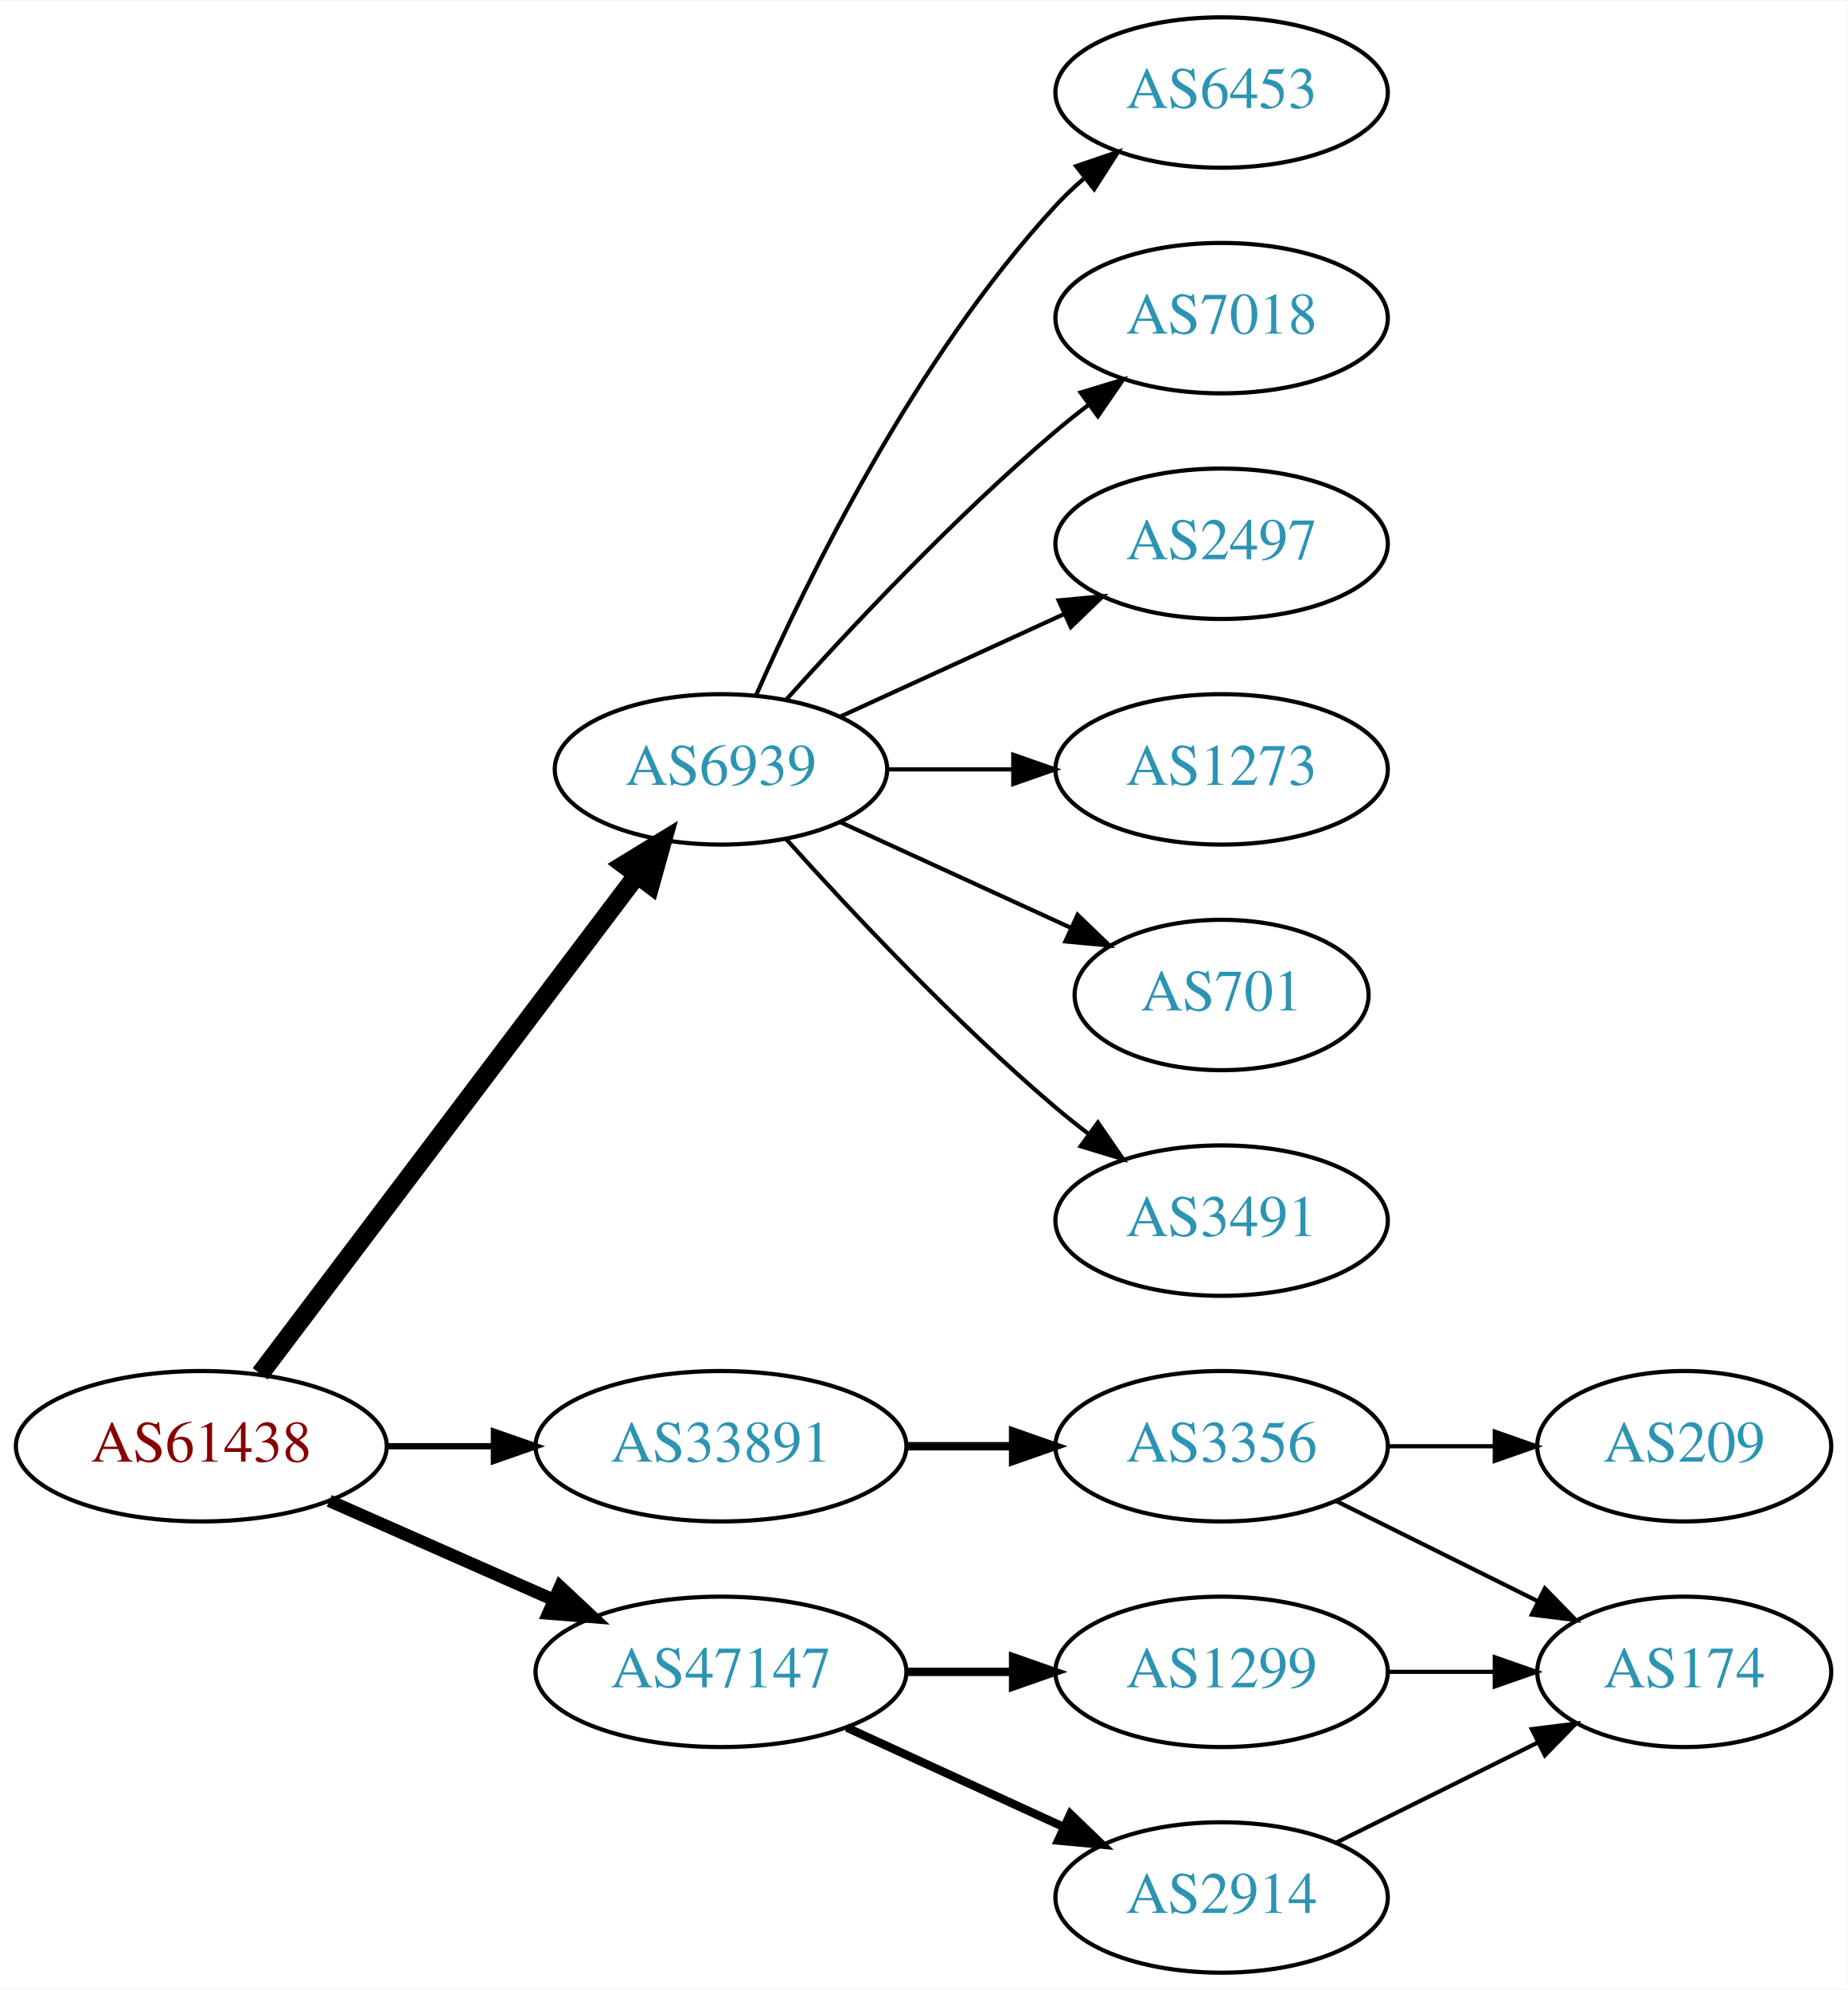
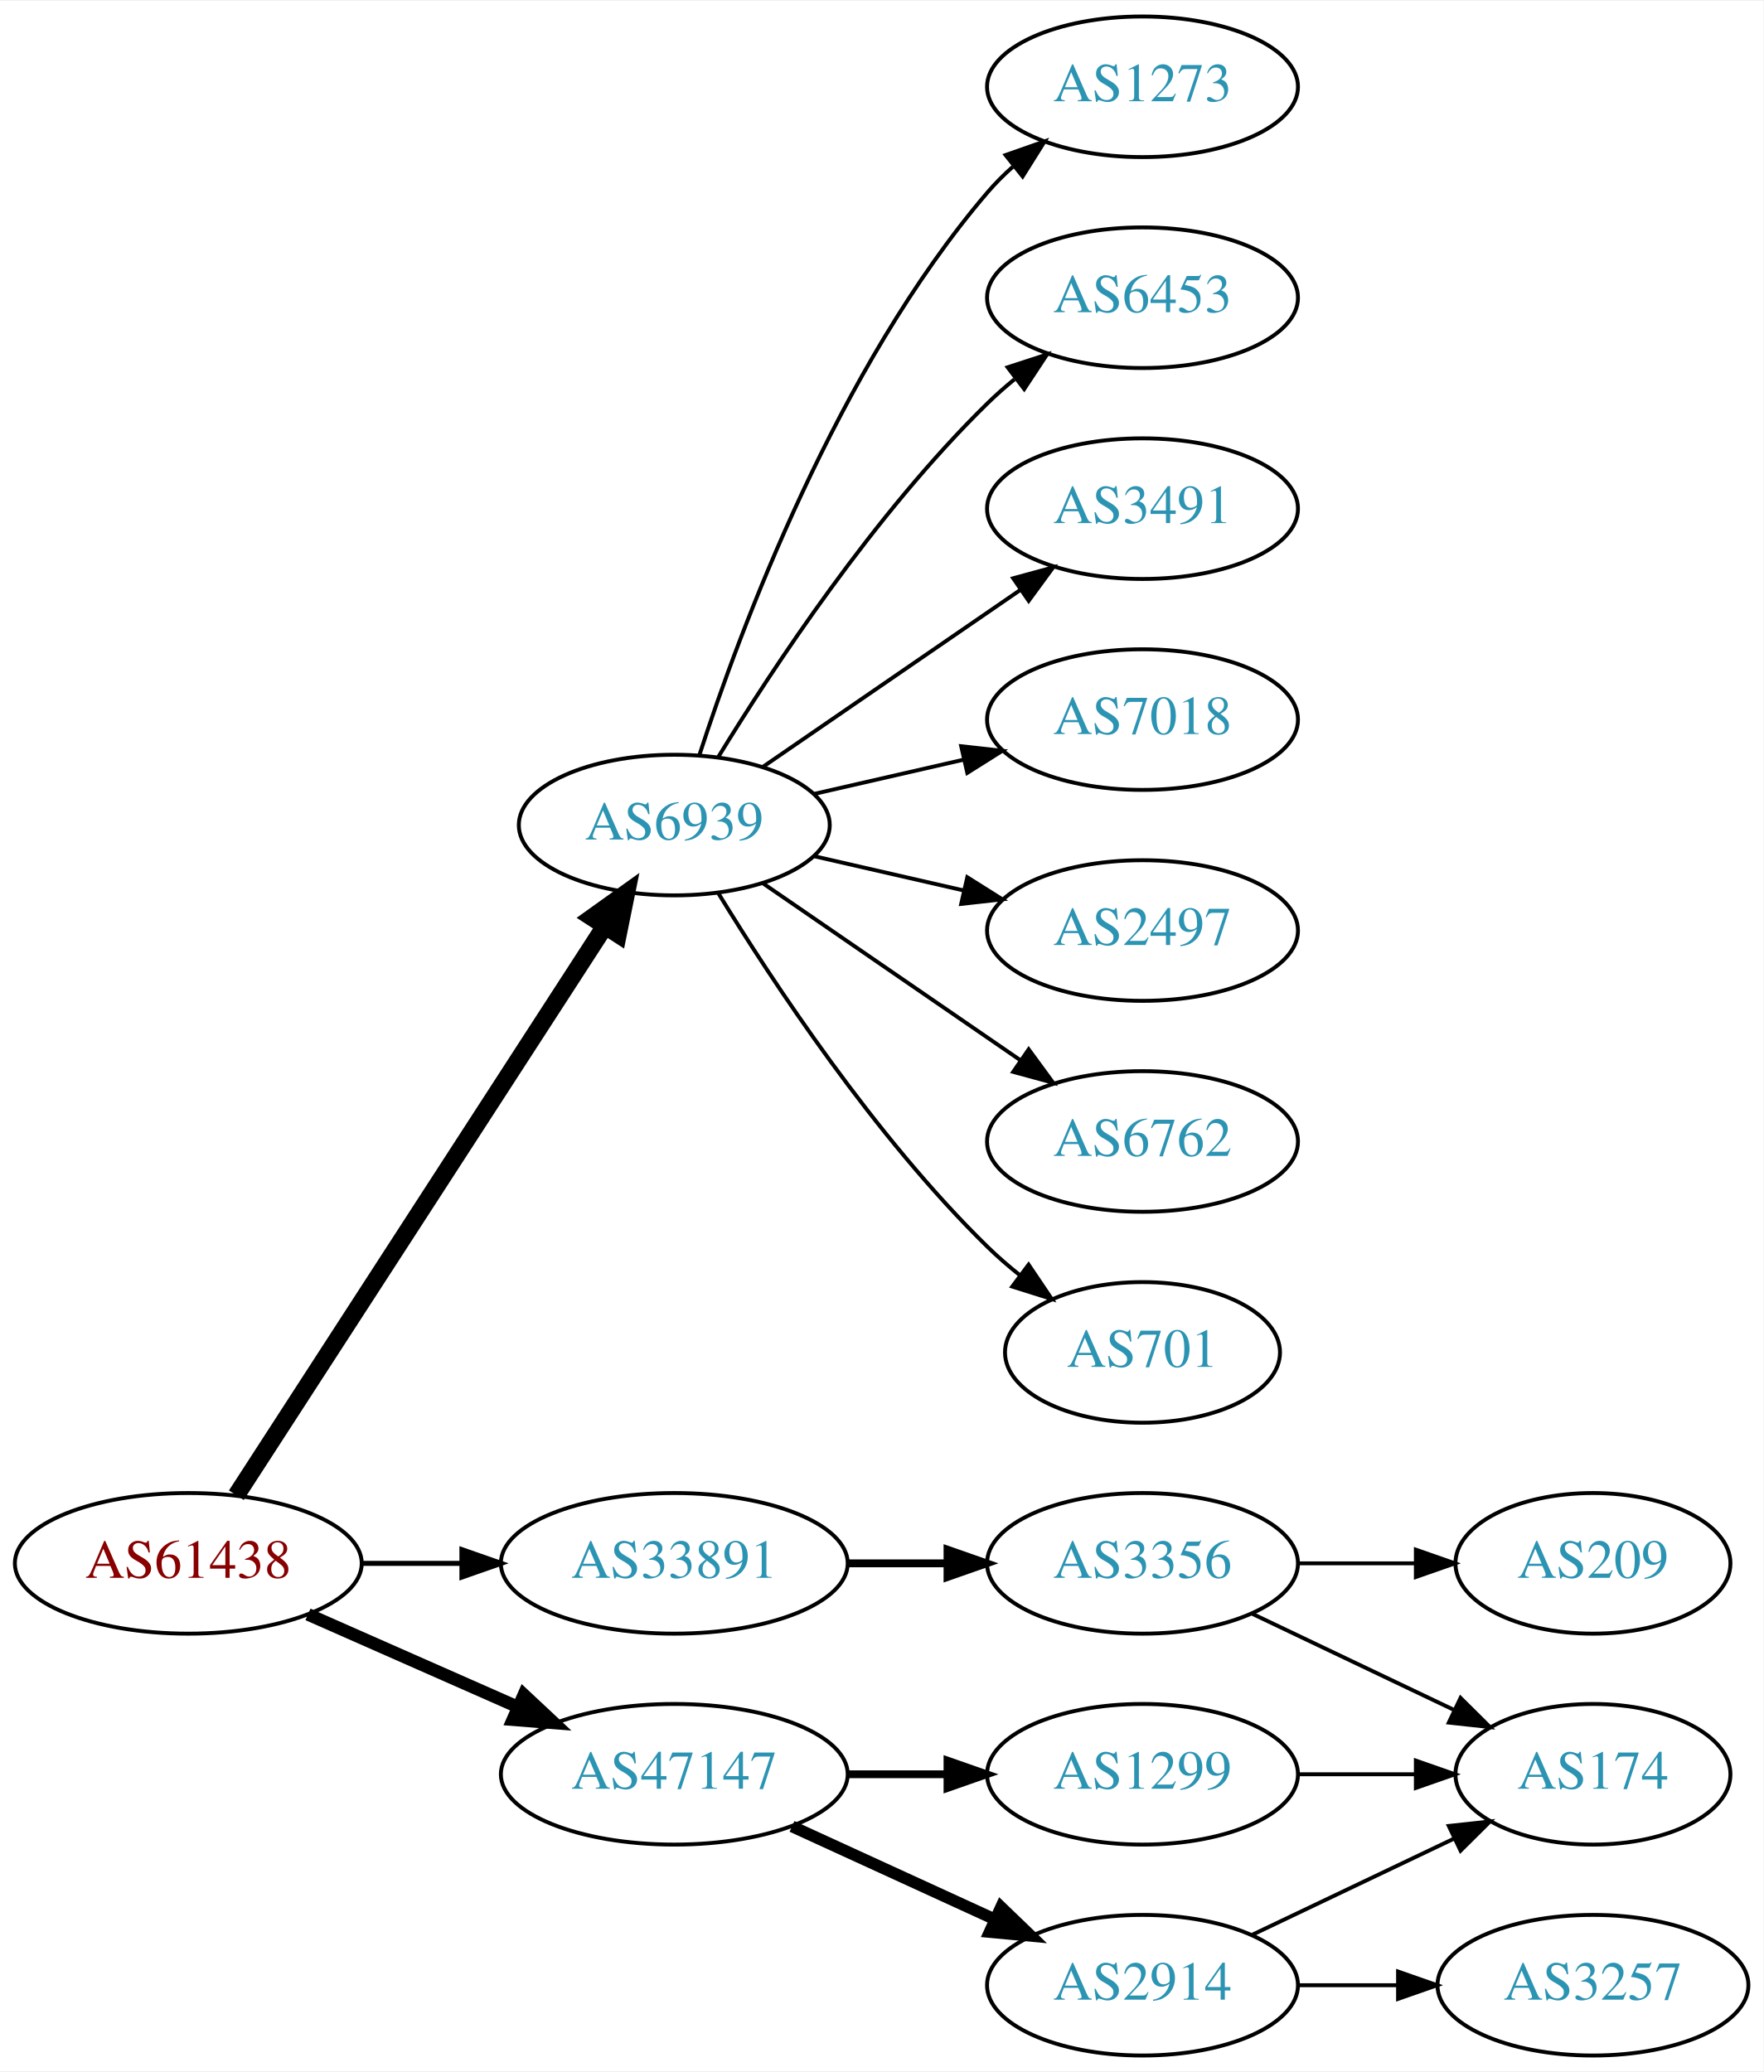
- <svg xmlns="http://www.w3.org/2000/svg" xmlns:xlink="http://www.w3.org/1999/xlink" width="442pt" height="476pt" viewBox="0.00 0.00 442.27 476.00">
-   <g id="graph0" class="graph" transform="scale(1 1) rotate(0) translate(4 472)">
-     <polygon fill="white" stroke="none" points="-4,4 -4,-472 438.271,-472 438.271,4 -4,4" />
+ <svg xmlns="http://www.w3.org/2000/svg" xmlns:xlink="http://www.w3.org/1999/xlink" width="451pt" height="530pt" viewBox="0.00 0.00 451.37 530.00">
+   <g id="graph0" class="graph" transform="scale(1 1) rotate(0) translate(4 526)">
+     <polygon fill="white" stroke="none" points="-4,4 -4,-526 447.37,-526 447.37,4 -4,4" />
    <g id="node1" class="node">
      <g id="a_node1">
        <a xlink:href="/asn/61438" xlink:title="AS61438 ~ ip-it consult GmbH [AT]">
          <ellipse fill="#ffffff" stroke="black" cx="44.196" cy="-126" rx="44.393" ry="18" />
          <text text-anchor="middle" x="44.196" y="-122.3" font-family="Times,serif" font-size="14.00" fill="#880000">AS61438</text>
        </a>
      </g>
    </g>
    <g id="node2" class="node">
      <g id="a_node2">
        <a xlink:href="/asn/6939" xlink:title="AS6939 ~ Hurricane Electric LLC [US]">
-           <ellipse fill="#ffffff" stroke="black" cx="168.588" cy="-288" rx="39.794" ry="18" />
-           <text text-anchor="middle" x="168.588" y="-284.3" font-family="Times,serif" font-size="14.00" fill="#2c94b3">AS6939</text>
+           <ellipse fill="#ffffff" stroke="black" cx="168.588" cy="-315" rx="39.794" ry="18" />
+           <text text-anchor="middle" x="168.588" y="-311.3" font-family="Times,serif" font-size="14.00" fill="#2c94b3">AS6939</text>
        </a>
      </g>
    </g>
    <g id="edge1" class="edge">
-       <path fill="none" stroke="black" stroke-width="4.5" d="M58.294,-143.337C79.919,-171.96 123.19,-229.233 148.312,-262.486" />
-       <polygon fill="black" stroke="black" stroke-width="4.5" points="145.415,-265.183 154.584,-270.788 151.698,-260.435 145.415,-265.183" />
+       <path fill="none" stroke="black" stroke-width="4.5" d="M56.491,-143.442C78.077,-176.775 125.293,-249.686 150.664,-288.866" />
+       <polygon fill="black" stroke="black" stroke-width="4.5" points="147.58,-291.347 156.321,-297.6 154.19,-287.066 147.58,-291.347" />
    </g>
    <g id="node3" class="node">
      <g id="a_node3">
        <a xlink:href="/asn/33891" xlink:title="AS33891 ~ CORE-BACKBONE GMBH GLOBAL NETWORK [DE]">
          <ellipse fill="#ffffff" stroke="black" cx="168.588" cy="-126" rx="44.393" ry="18" />
          <text text-anchor="middle" x="168.588" y="-122.3" font-family="Times,serif" font-size="14.00" fill="#2c94b3">AS33891</text>
        </a>
      </g>
    </g>
    <g id="edge2" class="edge">
-       <path fill="none" stroke="black" stroke-width="1.5" d="M88.692,-126C96.898,-126 105.569,-126 114.041,-126" />
-       <polygon fill="black" stroke="black" stroke-width="1.5" points="114.233,-129.5 124.233,-126 114.233,-122.5 114.233,-129.5" />
+       <path fill="none" stroke="black" stroke-width="1.286" d="M88.692,-126C96.898,-126 105.569,-126 114.041,-126" />
+       <polygon fill="black" stroke="black" stroke-width="1.286" points="114.233,-129.5 124.233,-126 114.233,-122.5 114.233,-129.5" />
    </g>
    <g id="node4" class="node">
      <g id="a_node4">
        <a xlink:href="/asn/47147" xlink:title="AS47147 ~ ANEXIA Internetdienstleistungs GmbH [AT]">
          <ellipse fill="#ffffff" stroke="black" cx="168.588" cy="-72" rx="44.393" ry="18" />
          <text text-anchor="middle" x="168.588" y="-68.3" font-family="Times,serif" font-size="14.00" fill="#2c94b3">AS47147</text>
        </a>
      </g>
    </g>
    <g id="edge3" class="edge">
-       <path fill="none" stroke="black" stroke-width="3" d="M74.824,-112.928C90.941,-105.817 111.081,-96.931 128.473,-89.258" />
-       <polygon fill="black" stroke="black" stroke-width="3" points="130.073,-92.377 137.809,-85.139 127.247,-85.973 130.073,-92.377" />
+       <path fill="none" stroke="black" stroke-width="3.214" d="M74.824,-112.928C90.941,-105.817 111.081,-96.931 128.473,-89.258" />
+       <polygon fill="black" stroke="black" stroke-width="3.214" points="130.073,-92.377 137.809,-85.139 127.247,-85.973 130.073,-92.377" />
    </g>
    <g id="node5" class="node">
      <g id="a_node5">
+         <a xlink:href="/asn/1273" xlink:title="AS1273 ~ Vodafone Group PLC [EU]">
+           <ellipse fill="#ffffff" stroke="black" cx="288.431" cy="-504" rx="39.794" ry="18" />
+           <text text-anchor="middle" x="288.431" y="-500.3" font-family="Times,serif" font-size="14.00" fill="#2c94b3">AS1273</text>
+         </a>
+       </g>
+     </g>
+     <g id="edge4" class="edge">
+       <path fill="none" stroke="black" d="M175.035,-332.991C185.349,-364.816 210.212,-431.927 248.784,-477 250.73,-479.274 252.908,-481.449 255.213,-483.507" />
+       <polygon fill="black" stroke="black" points="253.383,-486.524 263.382,-490.027 257.75,-481.053 253.383,-486.524" />
+     </g>
+     <g id="node6" class="node">
+       <g id="a_node6">
        <a xlink:href="/asn/6453" xlink:title="AS6453 ~ TATA COMMUNICATIONS (AMERICA) INC [US]">
          <ellipse fill="#ffffff" stroke="black" cx="288.431" cy="-450" rx="39.794" ry="18" />
          <text text-anchor="middle" x="288.431" y="-446.3" font-family="Times,serif" font-size="14.00" fill="#2c94b3">AS6453</text>
        </a>
      </g>
    </g>
-     <g id="edge4" class="edge">
-       <path fill="none" stroke="black" d="M177.004,-305.761C189.072,-333.183 215.044,-386.473 248.784,-423 250.815,-425.198 253.054,-427.319 255.4,-429.34" />
-       <polygon fill="black" stroke="black" points="253.612,-432.386 263.644,-435.794 257.927,-426.874 253.612,-432.386" />
-     </g>
-     <g id="node6" class="node">
-       <g id="a_node6">
-         <a xlink:href="/asn/7018" xlink:title="AS7018 ~ AT&amp;T Services, Inc. [US]">
-           <ellipse fill="#ffffff" stroke="black" cx="288.431" cy="-396" rx="39.794" ry="18" />
-           <text text-anchor="middle" x="288.431" y="-392.3" font-family="Times,serif" font-size="14.00" fill="#2c94b3">AS7018</text>
-         </a>
-       </g>
-     </g>
    <g id="edge5" class="edge">
-       <path fill="none" stroke="black" d="M184.234,-304.725C199.535,-321.765 224.632,-348.523 248.784,-369 251.281,-371.117 253.942,-373.232 256.653,-375.293" />
-       <polygon fill="black" stroke="black" points="254.69,-378.194 264.83,-381.266 258.819,-372.541 254.69,-378.194" />
+       <path fill="none" stroke="black" d="M179.854,-332.44C193.662,-354.991 219.851,-394.722 248.784,-423 250.924,-425.092 253.242,-427.137 255.642,-429.106" />
+       <polygon fill="black" stroke="black" points="253.908,-432.185 263.983,-435.464 258.152,-426.618 253.908,-432.185" />
    </g>
    <g id="node7" class="node">
      <g id="a_node7">
-         <a xlink:href="/asn/2497" xlink:title="AS2497 ~ Internet Initiative Japan Inc. [JP]">
-           <ellipse fill="#ffffff" stroke="black" cx="288.431" cy="-342" rx="39.794" ry="18" />
-           <text text-anchor="middle" x="288.431" y="-338.3" font-family="Times,serif" font-size="14.00" fill="#2c94b3">AS2497</text>
+         <a xlink:href="/asn/3491" xlink:title="AS3491 ~ PCCW Global, Inc. [US]">
+           <ellipse fill="#ffffff" stroke="black" cx="288.431" cy="-396" rx="39.794" ry="18" />
+           <text text-anchor="middle" x="288.431" y="-392.3" font-family="Times,serif" font-size="14.00" fill="#2c94b3">AS3491</text>
        </a>
      </g>
    </g>
    <g id="edge6" class="edge">
-       <path fill="none" stroke="black" d="M197.217,-300.661C213.174,-307.973 233.445,-317.261 250.727,-325.181" />
-       <polygon fill="black" stroke="black" points="249.426,-328.435 259.975,-329.419 252.342,-322.071 249.426,-328.435" />
+       <path fill="none" stroke="black" d="M191.202,-329.857C209.691,-342.565 236.505,-360.995 257.134,-375.175" />
+       <polygon fill="black" stroke="black" points="255.331,-378.183 265.555,-380.963 259.296,-372.414 255.331,-378.183" />
    </g>
    <g id="node8" class="node">
      <g id="a_node8">
-         <a xlink:href="/asn/1273" xlink:title="AS1273 ~ Vodafone Group PLC [EU]">
-           <ellipse fill="#ffffff" stroke="black" cx="288.431" cy="-288" rx="39.794" ry="18" />
-           <text text-anchor="middle" x="288.431" y="-284.3" font-family="Times,serif" font-size="14.00" fill="#2c94b3">AS1273</text>
+         <a xlink:href="/asn/7018" xlink:title="AS7018 ~ AT&amp;T Services, Inc. [US]">
+           <ellipse fill="#ffffff" stroke="black" cx="288.431" cy="-342" rx="39.794" ry="18" />
+           <text text-anchor="middle" x="288.431" y="-338.3" font-family="Times,serif" font-size="14.00" fill="#2c94b3">AS7018</text>
        </a>
      </g>
    </g>
    <g id="edge7" class="edge">
-       <path fill="none" stroke="black" d="M208.501,-288C218.054,-288 228.404,-288 238.367,-288" />
-       <polygon fill="black" stroke="black" points="238.559,-291.5 248.559,-288 238.559,-284.5 238.559,-291.5" />
+       <path fill="none" stroke="black" d="M204.308,-322.955C216.307,-325.704 229.928,-328.825 242.621,-331.733" />
+       <polygon fill="black" stroke="black" points="242.023,-335.187 252.552,-334.009 243.587,-328.364 242.023,-335.187" />
    </g>
    <g id="node9" class="node">
      <g id="a_node9">
-         <a xlink:href="/asn/701" xlink:title="AS701 ~ UUNET [US]">
-           <ellipse fill="#ffffff" stroke="black" cx="288.431" cy="-234" rx="35.194" ry="18" />
-           <text text-anchor="middle" x="288.431" y="-230.3" font-family="Times,serif" font-size="14.00" fill="#2c94b3">AS701</text>
+         <a xlink:href="/asn/2497" xlink:title="AS2497 ~ Internet Initiative Japan Inc. [JP]">
+           <ellipse fill="#ffffff" stroke="black" cx="288.431" cy="-288" rx="39.794" ry="18" />
+           <text text-anchor="middle" x="288.431" y="-284.3" font-family="Times,serif" font-size="14.00" fill="#2c94b3">AS2497</text>
        </a>
      </g>
    </g>
    <g id="edge8" class="edge">
-       <path fill="none" stroke="black" d="M197.217,-275.339C213.633,-267.817 234.615,-258.202 252.212,-250.139" />
-       <polygon fill="black" stroke="black" points="253.956,-253.189 261.589,-245.842 251.04,-246.826 253.956,-253.189" />
+       <path fill="none" stroke="black" d="M204.308,-307.045C216.307,-304.296 229.928,-301.175 242.621,-298.267" />
+       <polygon fill="black" stroke="black" points="243.587,-301.636 252.552,-295.991 242.023,-294.813 243.587,-301.636" />
    </g>
    <g id="node10" class="node">
      <g id="a_node10">
-         <a xlink:href="/asn/3491" xlink:title="AS3491 ~ PCCW Global, Inc. [US]">
-           <ellipse fill="#ffffff" stroke="black" cx="288.431" cy="-180" rx="39.794" ry="18" />
-           <text text-anchor="middle" x="288.431" y="-176.3" font-family="Times,serif" font-size="14.00" fill="#2c94b3">AS3491</text>
+         <a xlink:href="/asn/6762" xlink:title="AS6762 ~ TELECOM ITALIA SPARKLE S.p.A. [IT]">
+           <ellipse fill="#ffffff" stroke="black" cx="288.431" cy="-234" rx="39.794" ry="18" />
+           <text text-anchor="middle" x="288.431" y="-230.3" font-family="Times,serif" font-size="14.00" fill="#2c94b3">AS6762</text>
        </a>
      </g>
    </g>
    <g id="edge9" class="edge">
-       <path fill="none" stroke="black" d="M184.234,-271.275C199.535,-254.235 224.632,-227.477 248.784,-207 251.281,-204.883 253.942,-202.768 256.653,-200.707" />
-       <polygon fill="black" stroke="black" points="258.819,-203.459 264.83,-194.734 254.69,-197.806 258.819,-203.459" />
+       <path fill="none" stroke="black" d="M191.202,-300.143C209.691,-287.435 236.505,-269.005 257.134,-254.825" />
+       <polygon fill="black" stroke="black" points="259.296,-257.586 265.555,-249.037 255.331,-251.817 259.296,-257.586" />
    </g>
    <g id="node11" class="node">
      <g id="a_node11">
+         <a xlink:href="/asn/701" xlink:title="AS701 ~ UUNET [US]">
+           <ellipse fill="#ffffff" stroke="black" cx="288.431" cy="-180" rx="35.194" ry="18" />
+           <text text-anchor="middle" x="288.431" y="-176.3" font-family="Times,serif" font-size="14.00" fill="#2c94b3">AS701</text>
+         </a>
+       </g>
+     </g>
+     <g id="edge10" class="edge">
+       <path fill="none" stroke="black" d="M179.854,-297.56C193.662,-275.009 219.851,-235.278 248.784,-207 251.32,-204.522 254.103,-202.11 256.979,-199.812" />
+       <polygon fill="black" stroke="black" points="259.275,-202.465 265.195,-193.679 255.088,-196.856 259.275,-202.465" />
+     </g>
+     <g id="node12" class="node">
+       <g id="a_node12">
        <a xlink:href="/asn/3356" xlink:title="AS3356 ~ Level 3 Parent, LLC [US]">
          <ellipse fill="#ffffff" stroke="black" cx="288.431" cy="-126" rx="39.794" ry="18" />
          <text text-anchor="middle" x="288.431" y="-122.3" font-family="Times,serif" font-size="14.00" fill="#2c94b3">AS3356</text>
        </a>
      </g>
    </g>
-     <g id="edge10" class="edge">
+     <g id="edge11" class="edge">
      <path fill="none" stroke="black" stroke-width="2" d="M212.799,-126C221.112,-126 229.875,-126 238.357,-126" />
      <polygon fill="black" stroke="black" stroke-width="2" points="238.516,-129.5 248.516,-126 238.516,-122.5 238.516,-129.5" />
-     </g>
-     <g id="node14" class="node">
-       <g id="a_node14">
-         <a xlink:href="/asn/1299" xlink:title="AS1299 ~ Telia Carrier [EU]">
-           <ellipse fill="#ffffff" stroke="black" cx="288.431" cy="-72" rx="39.794" ry="18" />
-           <text text-anchor="middle" x="288.431" y="-68.3" font-family="Times,serif" font-size="14.00" fill="#2c94b3">AS1299</text>
-         </a>
-       </g>
-     </g>
-     <g id="edge13" class="edge">
-       <path fill="none" stroke="black" stroke-width="2" d="M212.799,-72C221.112,-72 229.875,-72 238.357,-72" />
-       <polygon fill="black" stroke="black" stroke-width="2" points="238.516,-75.5 248.516,-72 238.516,-68.5 238.516,-75.5" />
    </g>
    <g id="node15" class="node">
      <g id="a_node15">
        <a xlink:href="/asn/2914" xlink:title="AS2914 ~ NTT America, Inc. [US]">
          <ellipse fill="#ffffff" stroke="black" cx="288.431" cy="-18" rx="39.794" ry="18" />
          <text text-anchor="middle" x="288.431" y="-14.3" font-family="Times,serif" font-size="14.00" fill="#2c94b3">AS2914</text>
        </a>
      </g>
    </g>
    <g id="edge14" class="edge">
-       <path fill="none" stroke="black" stroke-width="2" d="M198.718,-58.652C214.329,-51.498 233.727,-42.609 250.399,-34.969" />
-       <polygon fill="black" stroke="black" stroke-width="2" points="252.218,-37.986 259.851,-30.638 249.302,-31.622 252.218,-37.986" />
-     </g>
-     <g id="node12" class="node">
-       <g id="a_node12">
-         <a xlink:href="/asn/174" xlink:title="AS174 ~ Cogent Communications [US]">
-           <ellipse fill="#ffffff" stroke="black" cx="399.174" cy="-72" rx="35.194" ry="18" />
-           <text text-anchor="middle" x="399.174" y="-68.3" font-family="Times,serif" font-size="14.00" fill="#2c94b3">AS174</text>
-         </a>
-       </g>
-     </g>
-     <g id="edge11" class="edge">
-       <path fill="none" stroke="black" d="M315.755,-112.928C330.225,-105.742 348.347,-96.743 363.909,-89.015" />
-       <polygon fill="black" stroke="black" points="365.814,-91.978 373.213,-84.395 362.7,-85.708 365.814,-91.978" />
+       <path fill="none" stroke="black" stroke-width="3" d="M198.718,-58.652C214.329,-51.498 233.727,-42.609 250.399,-34.969" />
+       <polygon fill="black" stroke="black" stroke-width="3" points="252.218,-37.986 259.851,-30.638 249.302,-31.622 252.218,-37.986" />
+     </g>
+     <g id="node16" class="node">
+       <g id="a_node16">
+         <a xlink:href="/asn/1299" xlink:title="AS1299 ~ Telia Carrier [EU]">
+           <ellipse fill="#ffffff" stroke="black" cx="288.431" cy="-72" rx="39.794" ry="18" />
+           <text text-anchor="middle" x="288.431" y="-68.3" font-family="Times,serif" font-size="14.00" fill="#2c94b3">AS1299</text>
+         </a>
+       </g>
+     </g>
+     <g id="edge15" class="edge">
+       <path fill="none" stroke="black" stroke-width="2" d="M212.799,-72C221.112,-72 229.875,-72 238.357,-72" />
+       <polygon fill="black" stroke="black" stroke-width="2" points="238.516,-75.5 248.516,-72 238.516,-68.5 238.516,-75.5" />
    </g>
    <g id="node13" class="node">
      <g id="a_node13">
        <a xlink:href="/asn/209" xlink:title="AS209 ~ CenturyLink Communications, LLC [US]">
-           <ellipse fill="#ffffff" stroke="black" cx="399.174" cy="-126" rx="35.194" ry="18" />
-           <text text-anchor="middle" x="399.174" y="-122.3" font-family="Times,serif" font-size="14.00" fill="#2c94b3">AS209</text>
+           <ellipse fill="#ffffff" stroke="black" cx="403.724" cy="-126" rx="35.194" ry="18" />
+           <text text-anchor="middle" x="403.724" y="-122.3" font-family="Times,serif" font-size="14.00" fill="#2c94b3">AS209</text>
        </a>
      </g>
    </g>
    <g id="edge12" class="edge">
-       <path fill="none" stroke="black" d="M328.382,-126C336.615,-126 345.361,-126 353.777,-126" />
-       <polygon fill="black" stroke="black" points="353.822,-129.5 363.822,-126 353.822,-122.5 353.822,-129.5" />
+       <path fill="none" stroke="black" d="M328.103,-126C337.808,-126 348.299,-126 358.262,-126" />
+       <polygon fill="black" stroke="black" points="358.398,-129.5 368.398,-126 358.398,-122.5 358.398,-129.5" />
+     </g>
+     <g id="node14" class="node">
+       <g id="a_node14">
+         <a xlink:href="/asn/174" xlink:title="AS174 ~ Cogent Communications [US]">
+           <ellipse fill="#ffffff" stroke="black" cx="403.724" cy="-72" rx="35.194" ry="18" />
+           <text text-anchor="middle" x="403.724" y="-68.3" font-family="Times,serif" font-size="14.00" fill="#2c94b3">AS174</text>
+         </a>
+       </g>
+     </g>
+     <g id="edge13" class="edge">
+       <path fill="none" stroke="black" d="M316.567,-113.066C331.999,-105.71 351.485,-96.423 368.02,-88.541" />
+       <polygon fill="black" stroke="black" points="369.84,-91.551 377.361,-84.089 366.828,-85.232 369.84,-91.551" />
+     </g>
+     <g id="edge17" class="edge">
+       <path fill="none" stroke="black" d="M316.567,-30.934C331.999,-38.29 351.485,-47.577 368.02,-55.459" />
+       <polygon fill="black" stroke="black" points="366.828,-58.768 377.361,-59.911 369.84,-52.449 366.828,-58.768" />
+     </g>
+     <g id="node17" class="node">
+       <g id="a_node17">
+         <a xlink:href="/asn/3257" xlink:title="AS3257 ~ GTT [DE]">
+           <ellipse fill="#ffffff" stroke="black" cx="403.724" cy="-18" rx="39.794" ry="18" />
+           <text text-anchor="middle" x="403.724" y="-14.3" font-family="Times,serif" font-size="14.00" fill="#2c94b3">AS3257</text>
+         </a>
+       </g>
+     </g>
+     <g id="edge18" class="edge">
+       <path fill="none" stroke="black" d="M328.103,-18C336.306,-18 345.07,-18 353.602,-18" />
+       <polygon fill="black" stroke="black" points="353.841,-21.5 363.841,-18 353.841,-14.5 353.841,-21.5" />
    </g>
    <g id="edge16" class="edge">
-       <path fill="none" stroke="black" d="M328.382,-72C336.615,-72 345.361,-72 353.777,-72" />
-       <polygon fill="black" stroke="black" points="353.822,-75.5 363.822,-72 353.822,-68.5 353.822,-75.5" />
-     </g>
-     <g id="edge15" class="edge">
-       <path fill="none" stroke="black" d="M315.755,-31.072C330.225,-38.258 348.347,-47.257 363.909,-54.985" />
-       <polygon fill="black" stroke="black" points="362.7,-58.292 373.213,-59.605 365.814,-52.023 362.7,-58.292" />
+       <path fill="none" stroke="black" d="M328.103,-72C337.808,-72 348.299,-72 358.262,-72" />
+       <polygon fill="black" stroke="black" points="358.398,-75.5 368.398,-72 358.398,-68.5 358.398,-75.5" />
    </g>
  </g>
</svg>
